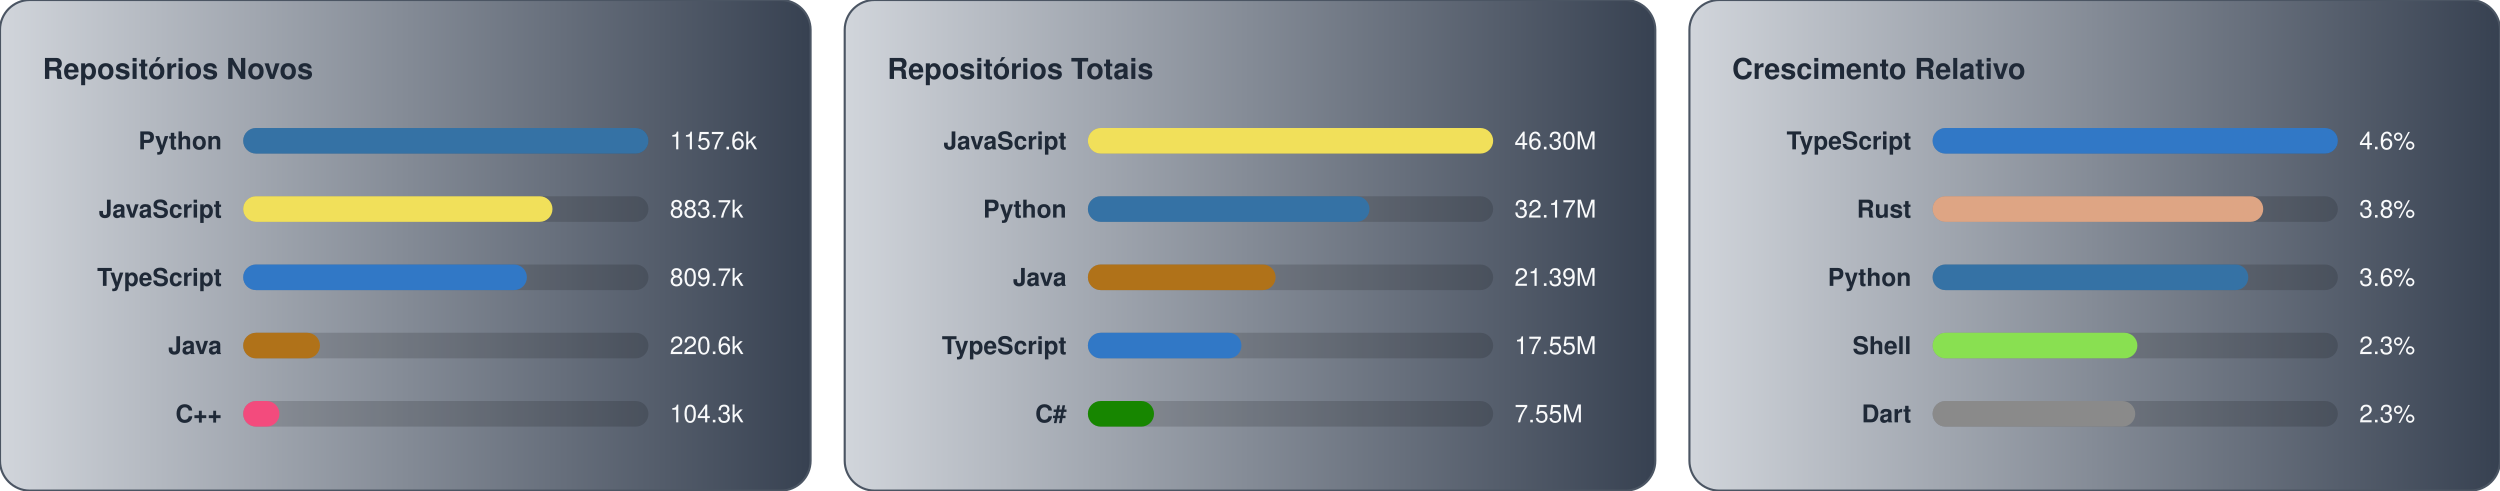
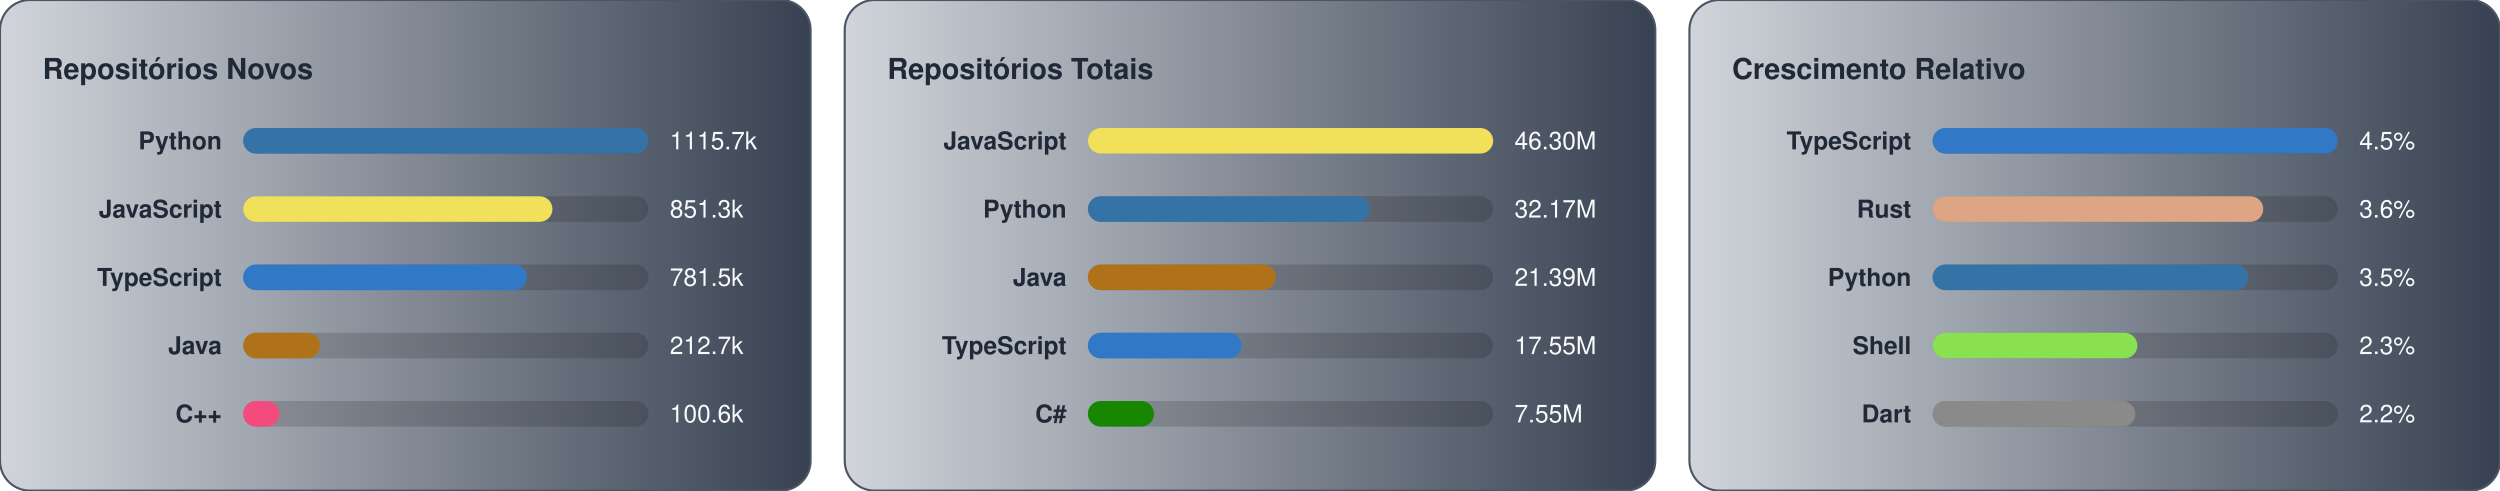
<svg xmlns="http://www.w3.org/2000/svg" width="1172.0" height="230.0" viewBox="0 0 1172.0 230.0">
  <g transform="translate(0.0,0)">
    <defs>
      <linearGradient id="gradGithubNew" x1="0%" y1="0%" x2="100%" y2="0%">
        <stop offset="0%" stop-color="#D1D5DB" />
        <stop offset="100%" stop-color="#374151" />
      </linearGradient>
    </defs>
    <style>
    text { font-family: -apple-system, BlinkMacSystemFont, "Segoe UI", Helvetica, Arial, sans-serif; font-size: 11.5px; }
    .card { fill: url(#gradGithubNew); stroke: #4b5563; stroke-width: 1; }
    .title { fill: #1f2937; font-weight: 700; font-size: 13.5px; }
    .lbl { fill: #1f2937; font-weight: 600; }
    .val { fill: #f9fafb; }
    .track { fill: rgba(0,0,0,0.15); }
  </style>
    <rect x="0" y="0" width="380" height="230" rx="14" class="card" />
    <text x="20" y="37" class="title">Repositórios Novos</text>
    <text x="104" y="70.0" text-anchor="end" class="lbl">Python</text>
    <rect x="114" y="60.0" width="190" height="12" rx="6" class="track" />
    <rect x="114" y="60.0" width="190" height="12" rx="6" fill="#3572A5" />
-     <text x="314" y="70.0" class="val">1157.6k</text>
+     <text x="314" y="70.0" class="val">1115.7k</text>
    <text x="104" y="102.0" text-anchor="end" class="lbl">JavaScript</text>
    <rect x="114" y="92.0" width="190" height="12" rx="6" class="track" />
    <rect x="114" y="92.0" width="145" height="12" rx="6" fill="#f1e05a" />
-     <text x="314" y="102.0" class="val">883.7k</text>
+     <text x="314" y="102.0" class="val">851.3k</text>
    <text x="104" y="134.0" text-anchor="end" class="lbl">TypeScript</text>
    <rect x="114" y="124.0" width="190" height="12" rx="6" class="track" />
    <rect x="114" y="124.0" width="133" height="12" rx="6" fill="#3178c6" />
-     <text x="314" y="134.0" class="val">809.7k</text>
+     <text x="314" y="134.0" class="val">781.5k</text>
    <text x="104" y="166.0" text-anchor="end" class="lbl">Java</text>
    <rect x="114" y="156.0" width="190" height="12" rx="6" class="track" />
    <rect x="114" y="156.0" width="36" height="12" rx="6" fill="#b07219" />
-     <text x="314" y="166.0" class="val">220.6k</text>
+     <text x="314" y="166.0" class="val">212.7k</text>
    <text x="104" y="198.0" text-anchor="end" class="lbl">C++</text>
    <rect x="114" y="188.0" width="190" height="12" rx="6" class="track" />
    <rect x="114" y="188.0" width="17" height="12" rx="6" fill="#f34b7d" />
-     <text x="314" y="198.0" class="val">104.3k</text>
+     <text x="314" y="198.0" class="val">100.6k</text>
  </g>
  <g transform="translate(396.0,0)">
    <defs>
      <linearGradient id="gradGithubTotal" x1="0%" y1="0%" x2="100%" y2="0%">
        <stop offset="0%" stop-color="#D1D5DB" />
        <stop offset="100%" stop-color="#374151" />
      </linearGradient>
    </defs>
    <style>
    text { font-family: -apple-system, BlinkMacSystemFont, "Segoe UI", Helvetica, Arial, sans-serif; font-size: 11.5px; }
    .card { fill: url(#gradGithubTotal); stroke: #4b5563; stroke-width: 1; }
    .title { fill: #1f2937; font-weight: 700; font-size: 13.5px; }
    .lbl { fill: #1f2937; font-weight: 600; }
    .val { fill: #f9fafb; }
    .track { fill: rgba(0,0,0,0.15); }
  </style>
    <rect x="0" y="0" width="380" height="230" rx="14" class="card" />
    <text x="20" y="37" class="title">Repositórios Totais</text>
    <text x="104" y="70.0" text-anchor="end" class="lbl">JavaScript</text>
    <rect x="114" y="60.0" width="190" height="12" rx="6" class="track" />
    <rect x="114" y="60.0" width="190" height="12" rx="6" fill="#f1e05a" />
    <text x="314" y="70.0" class="val">46.30M</text>
    <text x="104" y="102.0" text-anchor="end" class="lbl">Python</text>
    <rect x="114" y="92.0" width="190" height="12" rx="6" class="track" />
    <rect x="114" y="92.0" width="132" height="12" rx="6" fill="#3572A5" />
    <text x="314" y="102.0" class="val">32.17M</text>
    <text x="104" y="134.0" text-anchor="end" class="lbl">Java</text>
    <rect x="114" y="124.0" width="190" height="12" rx="6" class="track" />
    <rect x="114" y="124.0" width="88" height="12" rx="6" fill="#b07219" />
    <text x="314" y="134.0" class="val">21.39M</text>
    <text x="104" y="166.0" text-anchor="end" class="lbl">TypeScript</text>
    <rect x="114" y="156.0" width="190" height="12" rx="6" class="track" />
    <rect x="114" y="156.0" width="72" height="12" rx="6" fill="#3178c6" />
    <text x="314" y="166.0" class="val">17.55M</text>
    <text x="104" y="198.0" text-anchor="end" class="lbl">C#</text>
    <rect x="114" y="188.0" width="190" height="12" rx="6" class="track" />
    <rect x="114" y="188.0" width="31" height="12" rx="6" fill="#178600" />
    <text x="314" y="198.0" class="val">7.55M</text>
  </g>
  <g transform="translate(792.0,0)">
    <defs>
      <linearGradient id="gradGithubGrowth" x1="0%" y1="0%" x2="100%" y2="0%">
        <stop offset="0%" stop-color="#D1D5DB" />
        <stop offset="100%" stop-color="#374151" />
      </linearGradient>
    </defs>
    <style>
    text { font-family: -apple-system, BlinkMacSystemFont, "Segoe UI", Helvetica, Arial, sans-serif; font-size: 11.5px; }
    .card { fill: url(#gradGithubGrowth); stroke: #4b5563; stroke-width: 1; }
    .title { fill: #1f2937; font-weight: 700; font-size: 13.5px; }
    .lbl { fill: #1f2937; font-weight: 600; }
    .val { fill: #f9fafb; }
    .track { fill: rgba(0,0,0,0.15); }
  </style>
    <rect x="0" y="0" width="380" height="230" rx="14" class="card" />
    <text x="20" y="37" class="title">Crescimento Relativo</text>
    <text x="104" y="70.0" text-anchor="end" class="lbl">TypeScript</text>
    <rect x="114" y="60.0" width="190" height="12" rx="6" class="track" />
    <rect x="114" y="60.0" width="190" height="12" rx="6" fill="#3178c6" />
-     <text x="314" y="70.0" class="val">4.6%</text>
+     <text x="314" y="70.0" class="val">4.5%</text>
    <text x="104" y="102.0" text-anchor="end" class="lbl">Rust</text>
    <rect x="114" y="92.0" width="190" height="12" rx="6" class="track" />
    <rect x="114" y="92.0" width="155" height="12" rx="6" fill="#dea584" />
-     <text x="314" y="102.0" class="val">3.8%</text>
+     <text x="314" y="102.0" class="val">3.6%</text>
    <text x="104" y="134.0" text-anchor="end" class="lbl">Python</text>
    <rect x="114" y="124.0" width="190" height="12" rx="6" class="track" />
    <rect x="114" y="124.0" width="148" height="12" rx="6" fill="#3572A5" />
-     <text x="314" y="134.0" class="val">3.6%</text>
+     <text x="314" y="134.0" class="val">3.5%</text>
    <text x="104" y="166.0" text-anchor="end" class="lbl">Shell</text>
    <rect x="114" y="156.0" width="190" height="12" rx="6" class="track" />
    <rect x="114" y="156.0" width="96" height="12" rx="6" fill="#89e051" />
    <text x="314" y="166.0" class="val">2.3%</text>
    <text x="104" y="198.0" text-anchor="end" class="lbl">Dart</text>
    <rect x="114" y="188.0" width="190" height="12" rx="6" class="track" />
    <rect x="114" y="188.0" width="95" height="12" rx="6" fill="#8a8a8a" />
-     <text x="314" y="198.0" class="val">2.3%</text>
+     <text x="314" y="198.0" class="val">2.2%</text>
  </g>
</svg>
